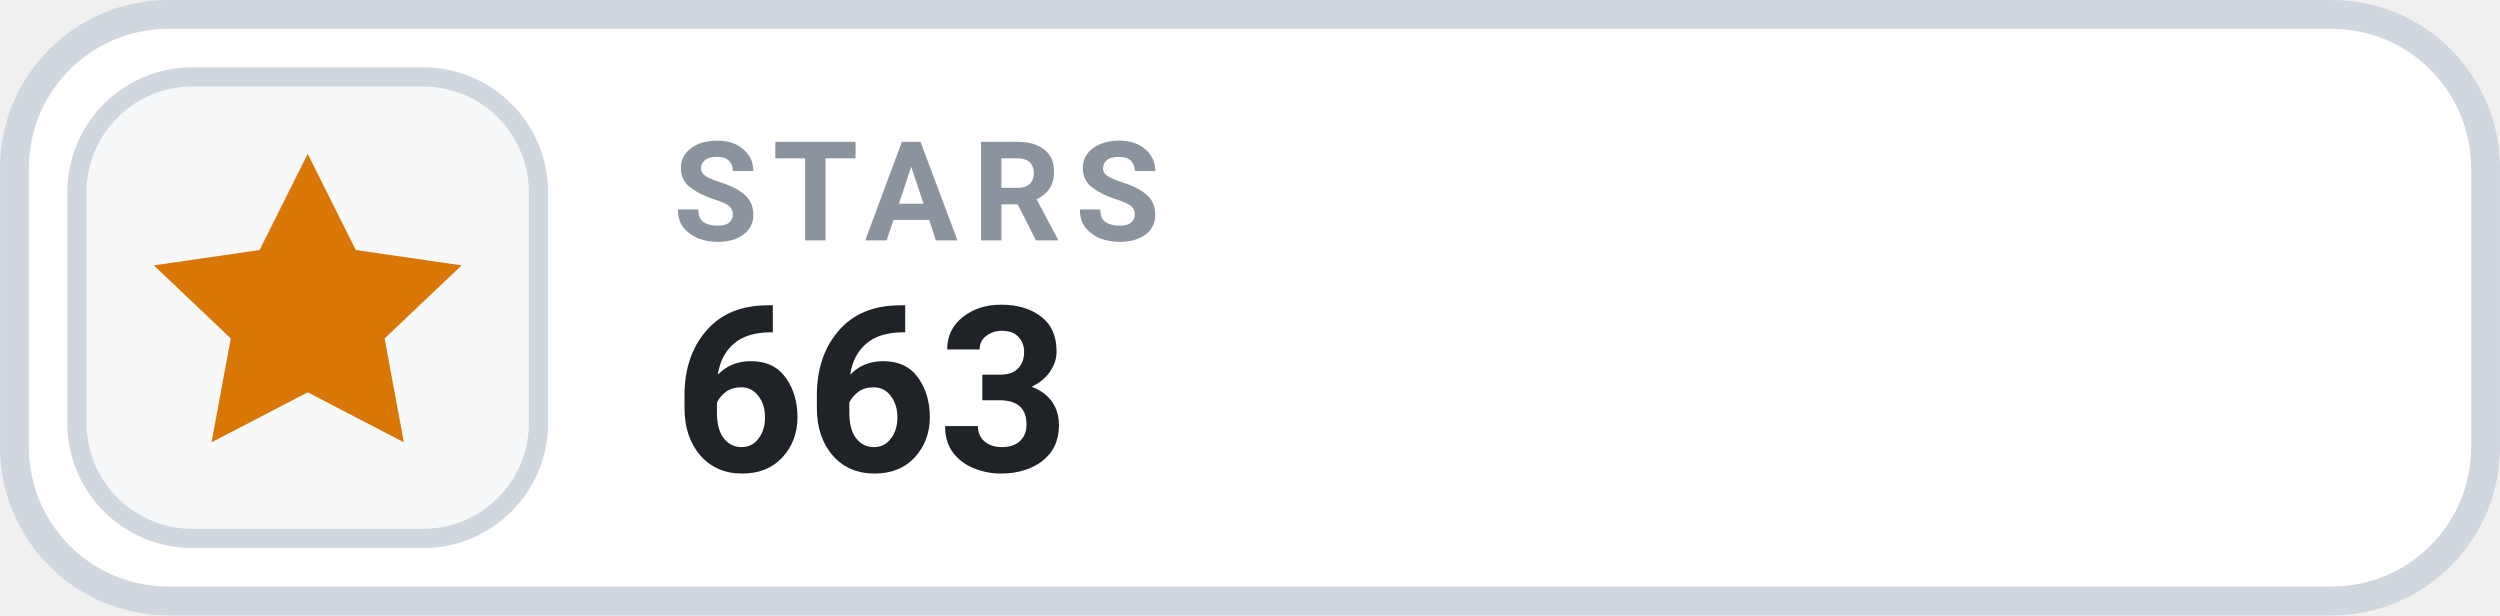
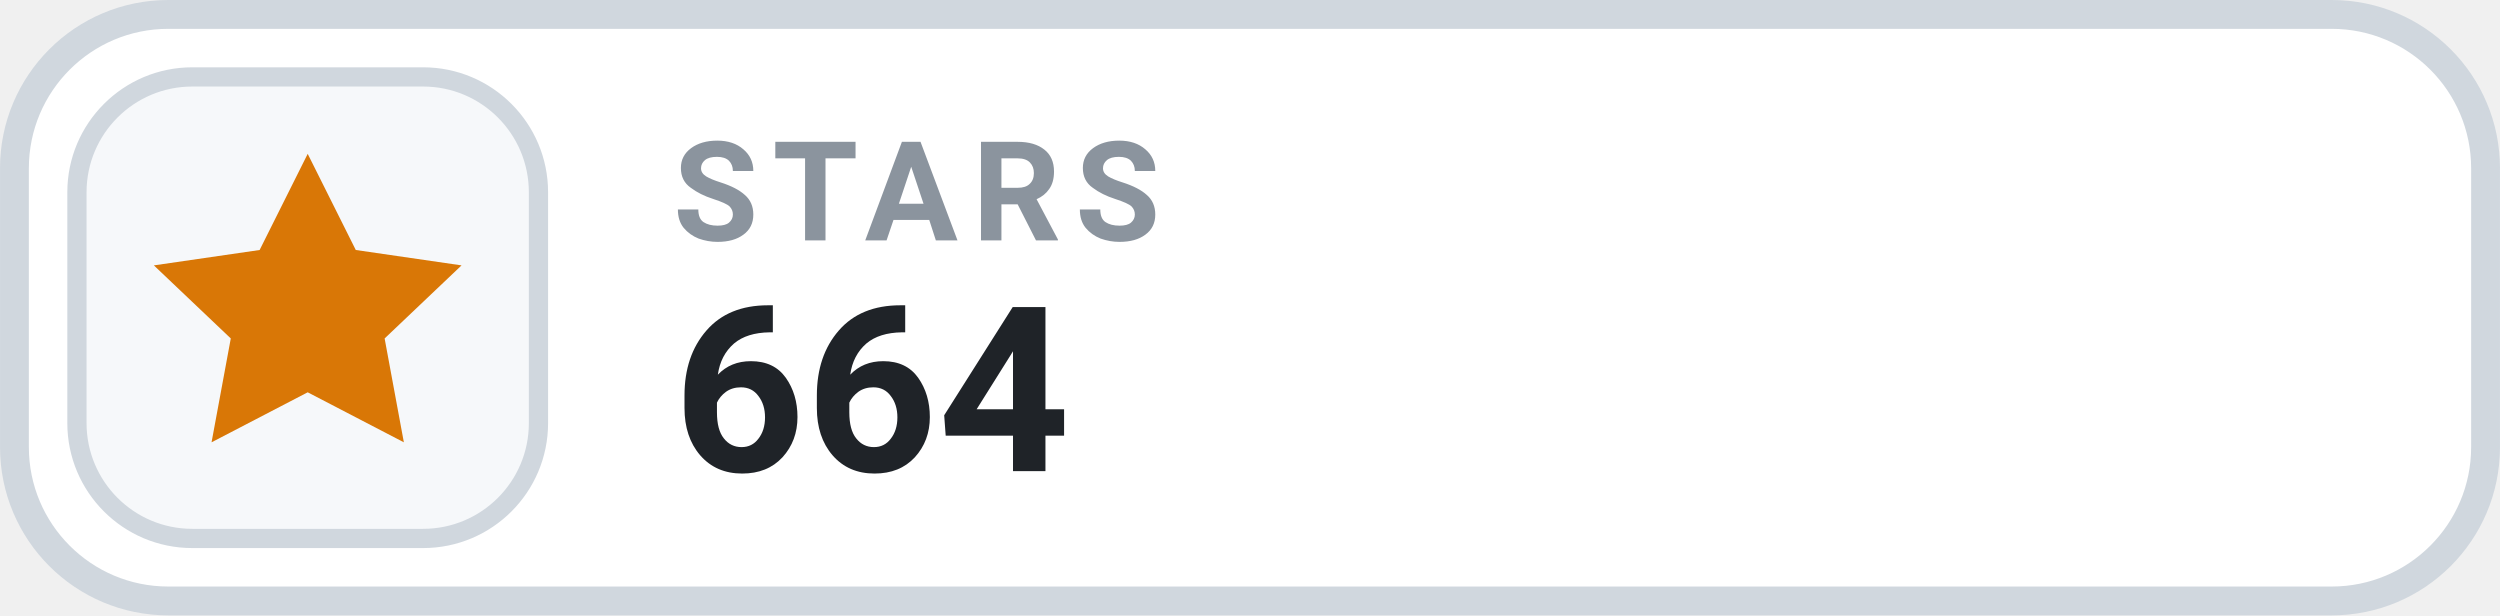
- <svg xmlns="http://www.w3.org/2000/svg" width="126" height="31.015" viewBox="0 0 130 32" role="img" aria-label="STARS 663">
+ <svg xmlns="http://www.w3.org/2000/svg" width="126" height="31.015" viewBox="0 0 130 32" role="img" aria-label="STARS 664">
  <rect x=".75" y=".75" width="128.5" height="30.5" rx="8" fill="#FFFFFF" stroke="#D0D7DE" stroke-width="1.5" />
  <rect x="4" y="4" width="24" height="24" rx="6" fill="#F6F8FA" stroke="#D0D7DE" stroke-width="1" />
  <g transform="translate(16 16)" style="color:#D97706;">
    <path d="M0 -8 l2.5 5 5.5 .8 -4 3.8 1 5.4 -5 -2.6 -5 2.6 1 -5.4 -4 -3.8 5.5 -.8 Z" fill="currentColor" />
  </g>
  <text x="35" y="12.5" fill="#8B949E" font-family="-apple-system,BlinkMacSystemFont,'Segoe UI',Roboto,Helvetica,Arial,sans-serif" font-size="7.2" font-weight="700" letter-spacing=".75">STARS</text>
-   <text x="35" y="24.5" fill="#1F2328" font-family="-apple-system,BlinkMacSystemFont,'Segoe UI',Roboto,Helvetica,Arial,sans-serif" font-size="12" font-weight="700">663</text>
+   <text x="35" y="24.5" fill="#1F2328" font-family="-apple-system,BlinkMacSystemFont,'Segoe UI',Roboto,Helvetica,Arial,sans-serif" font-size="12" font-weight="700">664</text>
</svg>
